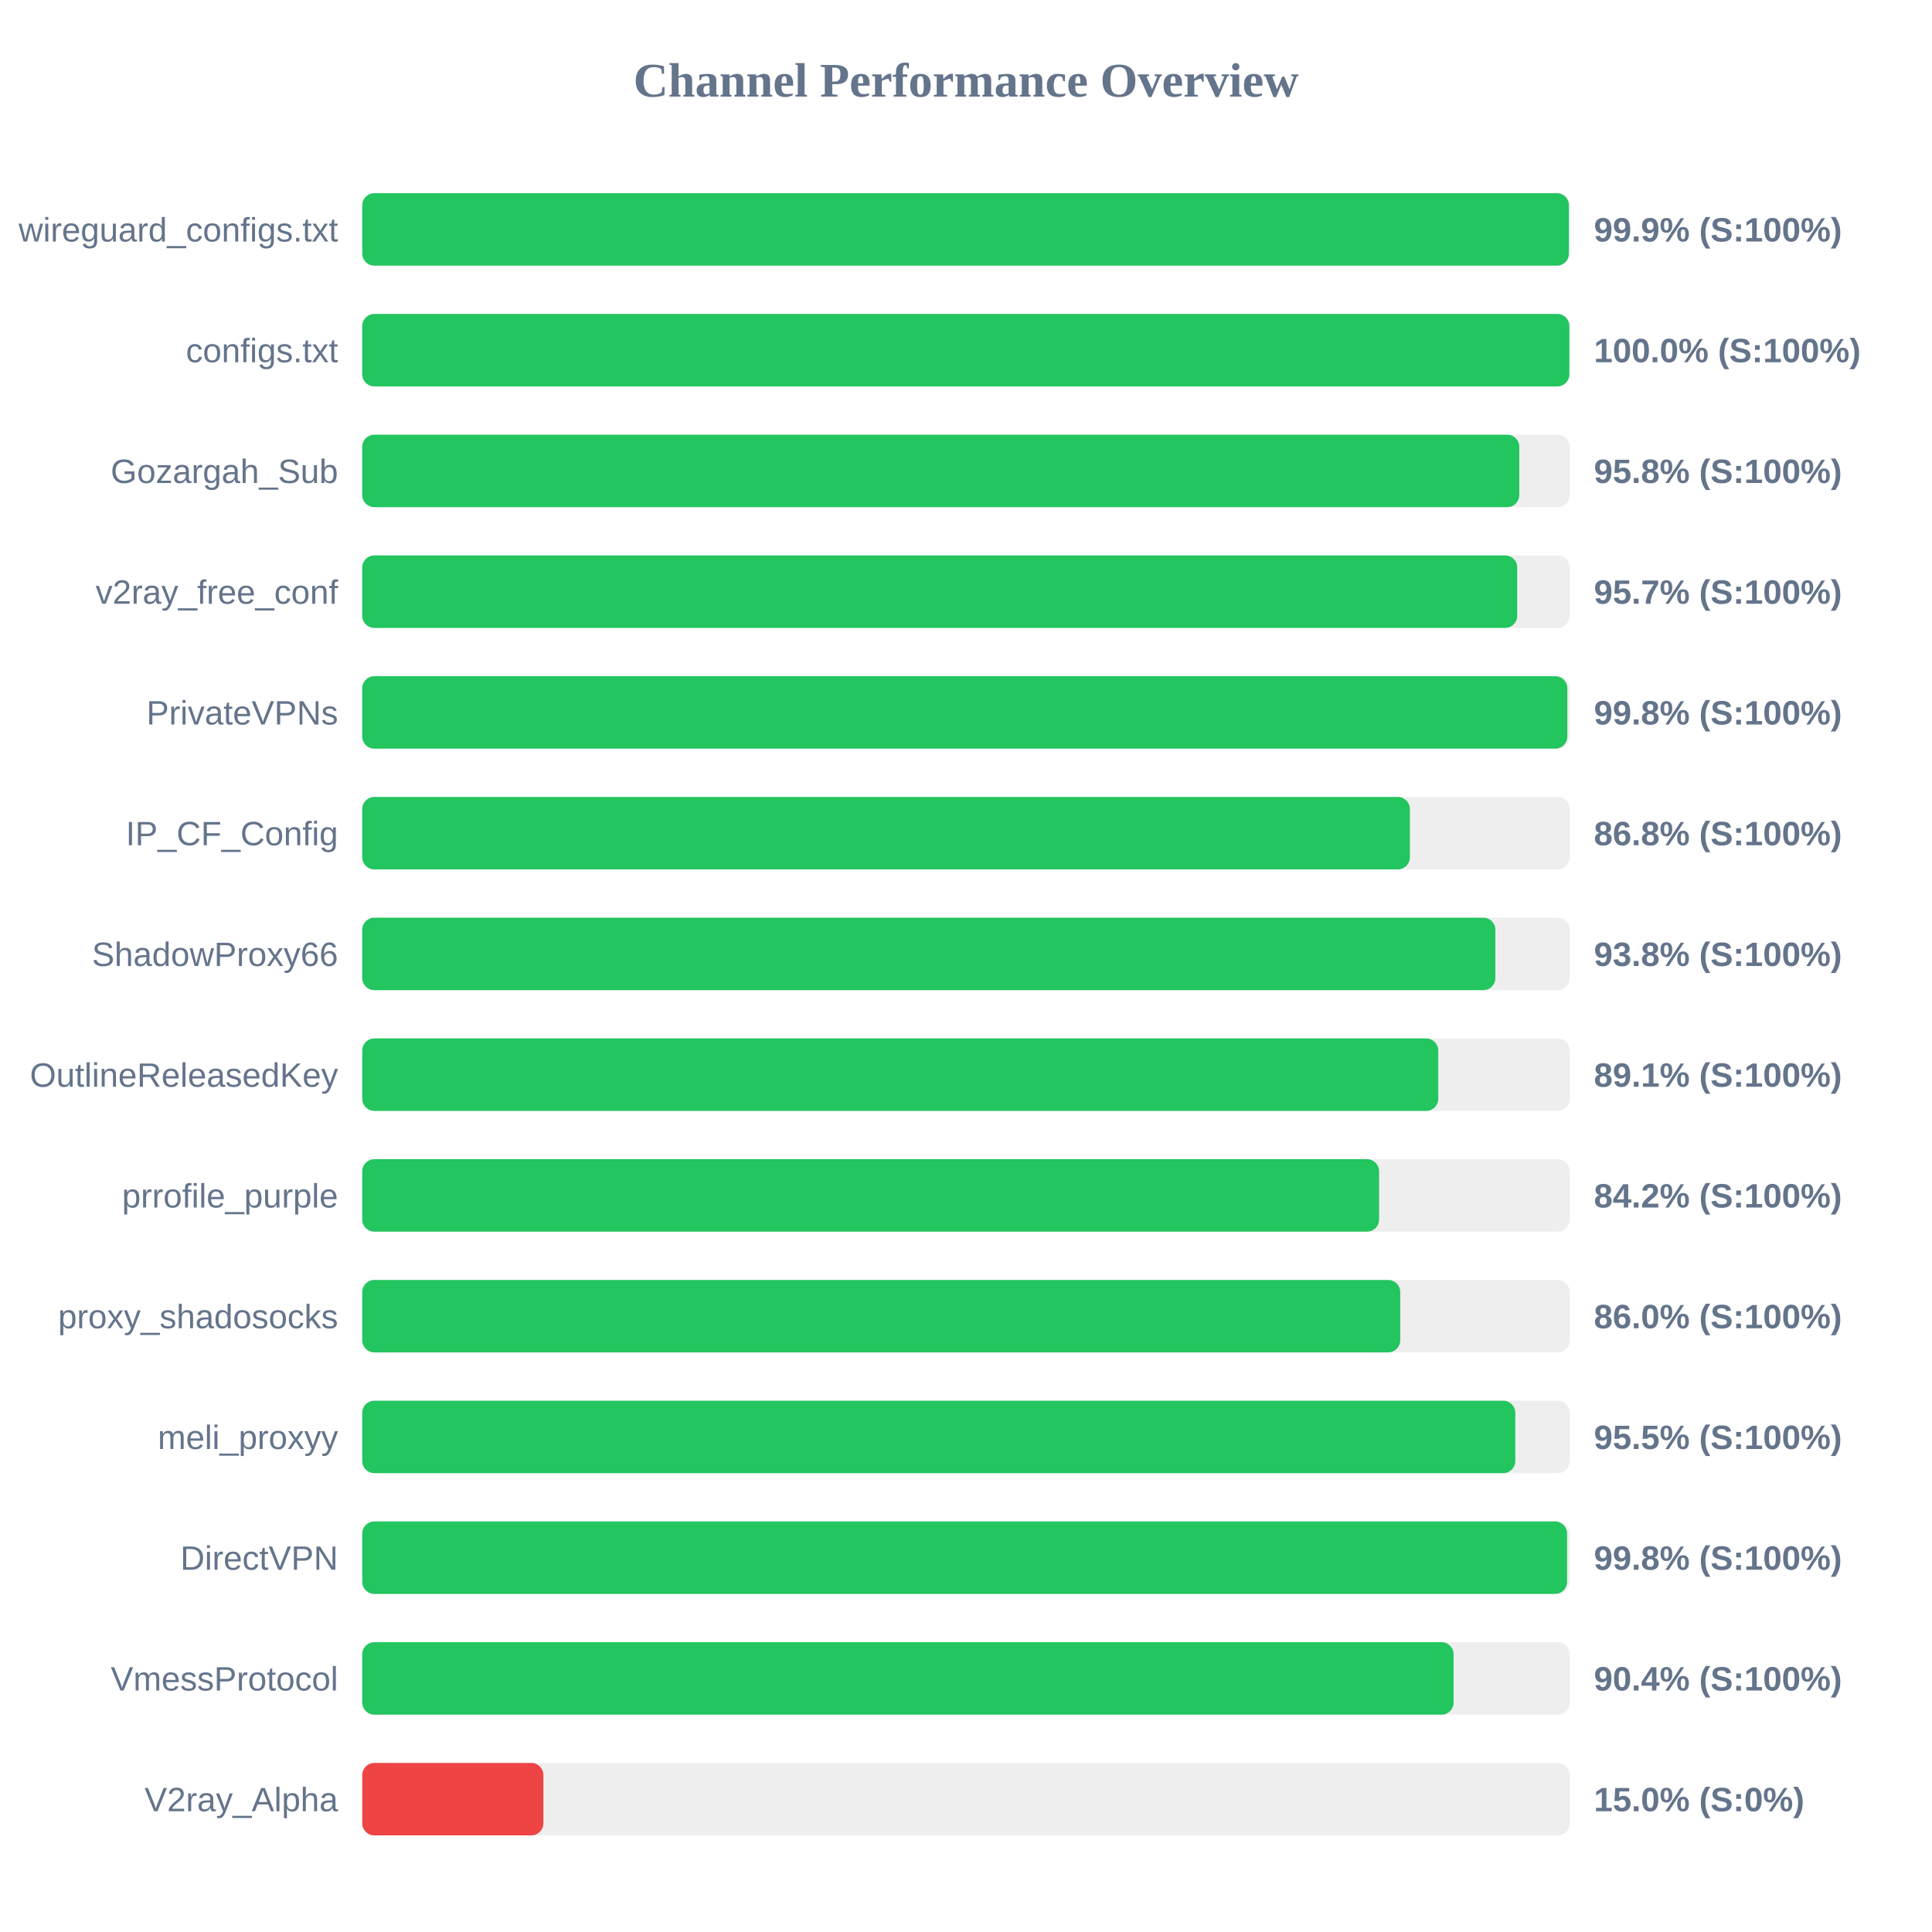
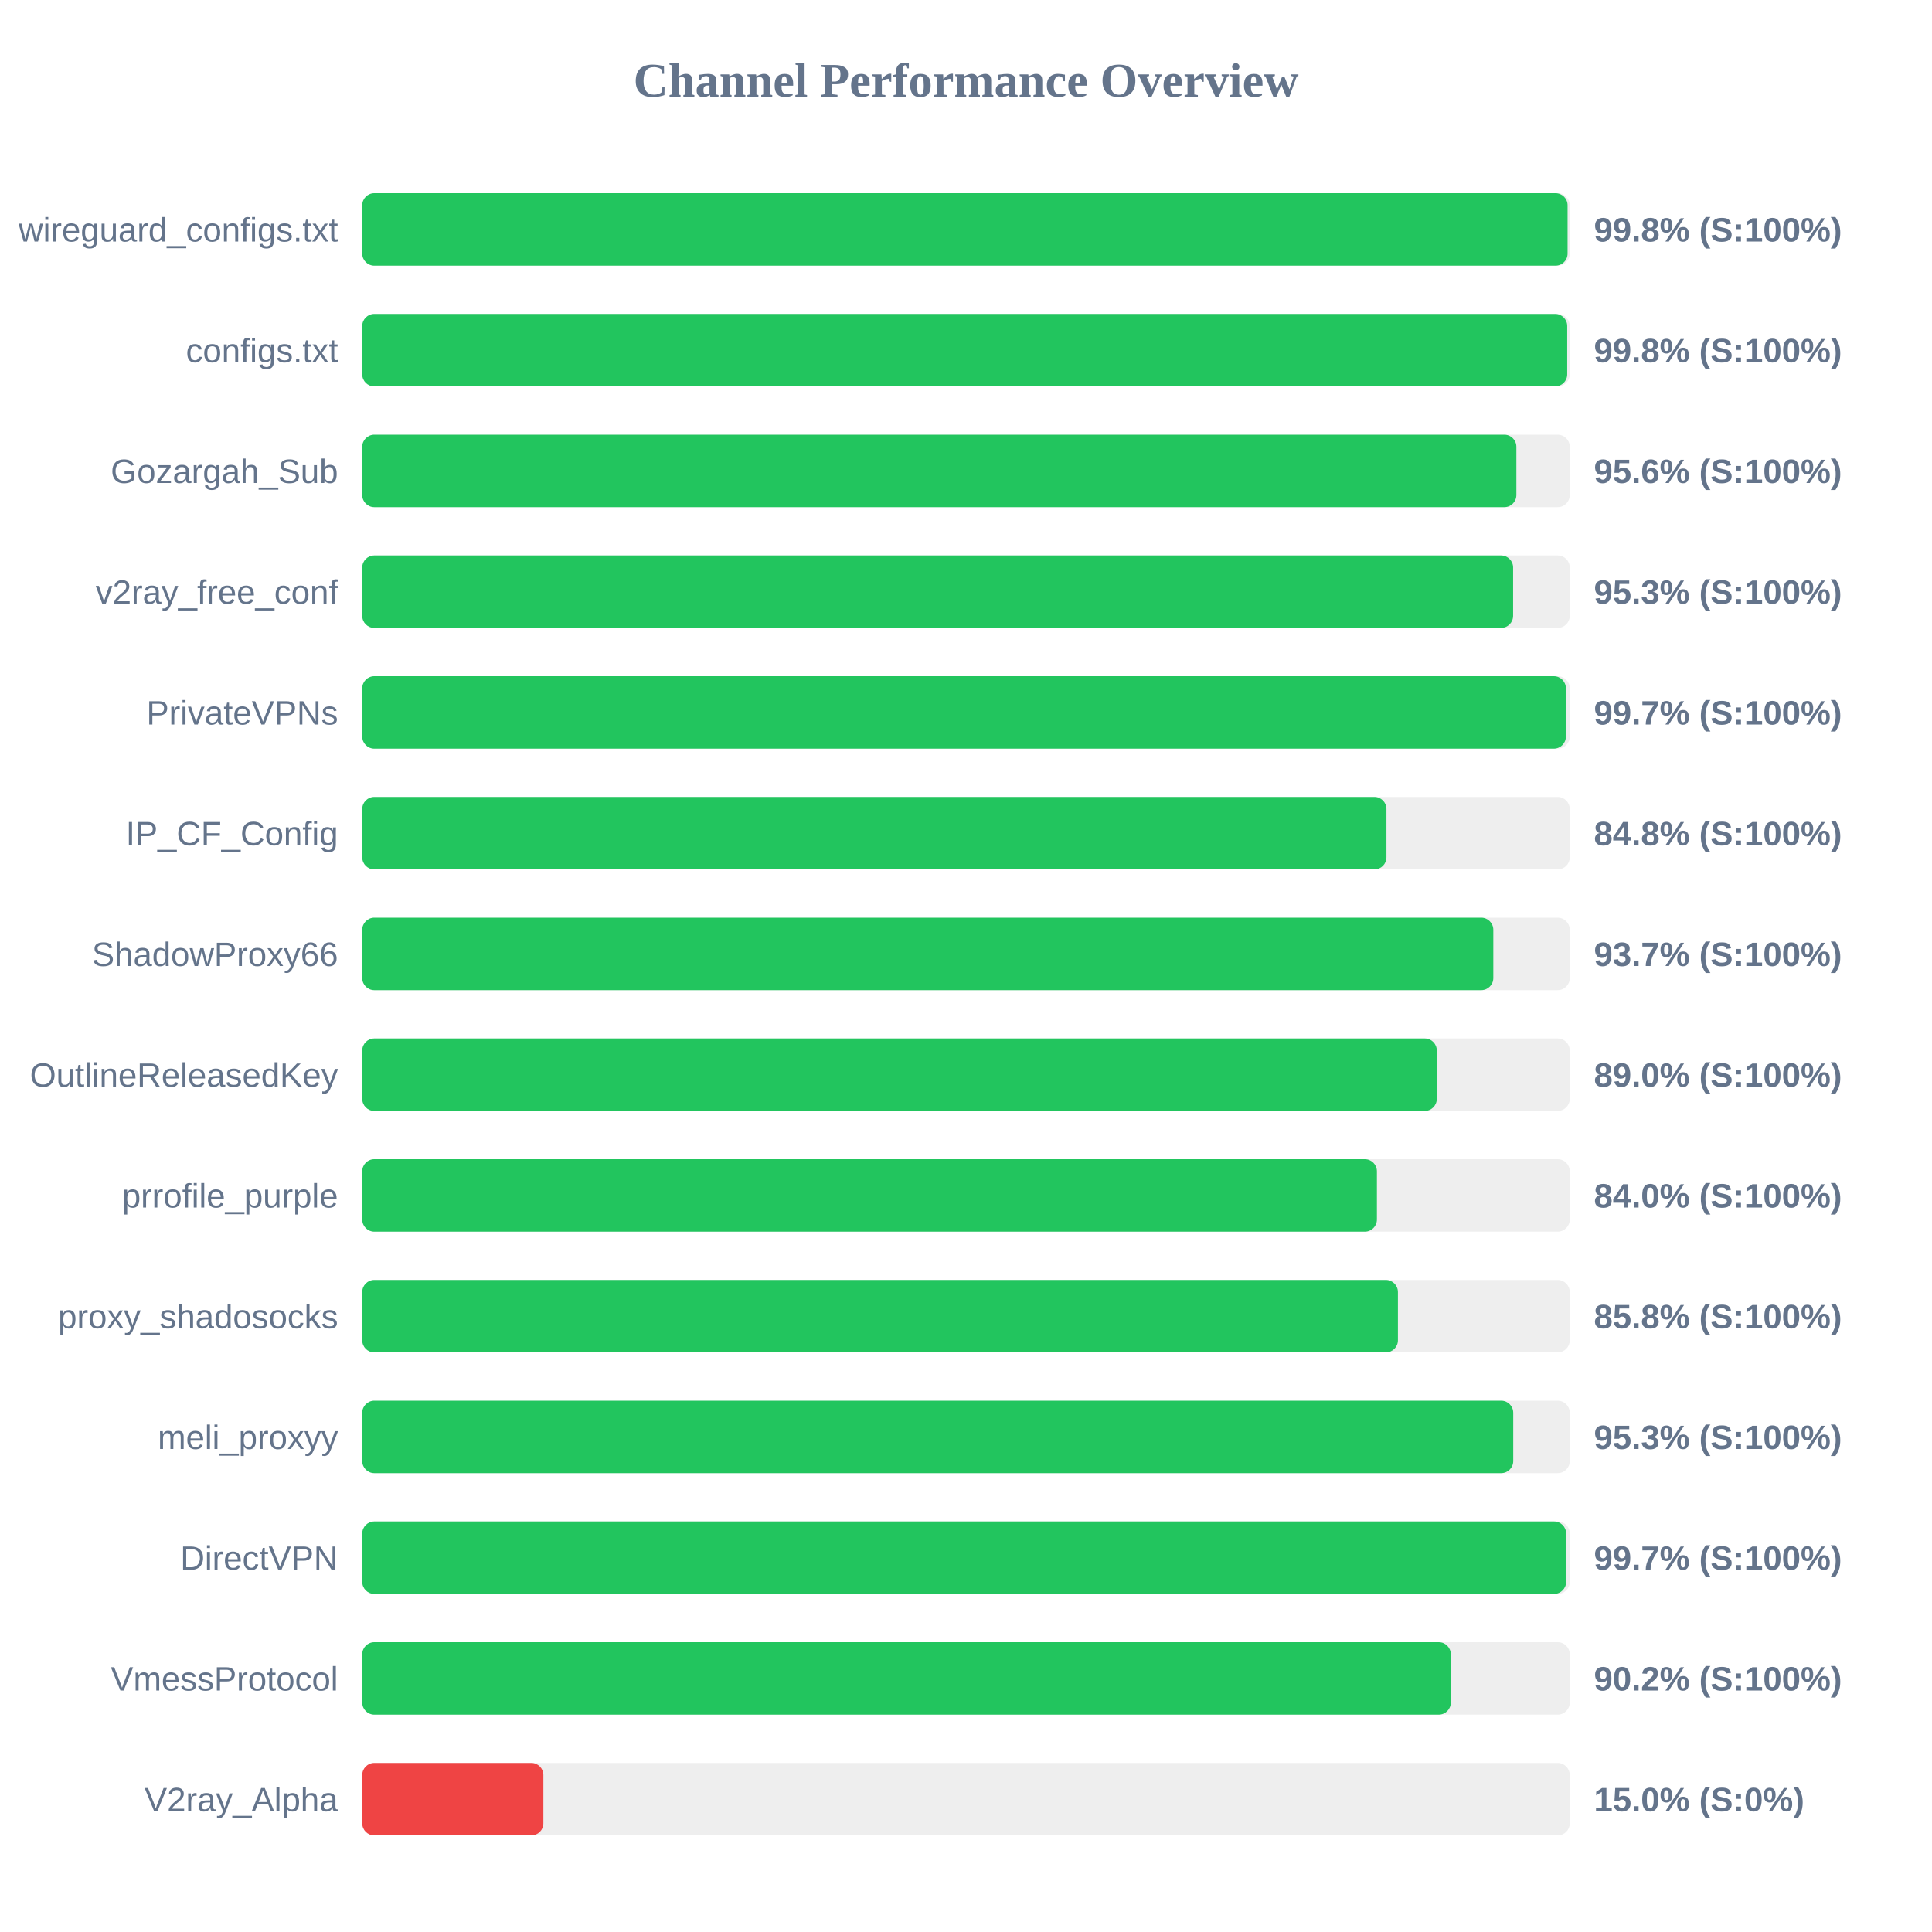
<svg xmlns="http://www.w3.org/2000/svg" width="800" height="800" version="1.1">
  <style>
        .row { font: 14px Arial; fill: #64748b; }
        .score { font: bold 14px Arial; fill: #64748b; }
    </style>
  <text x="400" y="40" text-anchor="middle" font-size="20px" font-weight="bold" fill="#64748b">Channel Performance Overview</text>
  <rect x="150" y="80" width="500" height="30" fill="#eee" rx="5" />
-   <rect x="150" y="80" width="499.65" height="30" fill="#22c55e" rx="5" />
+   <rect x="150" y="80" width="499.1" height="30" fill="#22c55e" rx="5" />
  <text x="140" y="100" text-anchor="end" class="row">wireguard_configs.txt</text>
-   <text x="660" y="100" text-anchor="start" class="score">99.9% (S:100%)</text>
+   <text x="660" y="100" text-anchor="start" class="score">99.8% (S:100%)</text>
  <rect x="150" y="130" width="500" height="30" fill="#eee" rx="5" />
-   <rect x="150" y="130" width="499.85" height="30" fill="#22c55e" rx="5" />
+   <rect x="150" y="130" width="498.95" height="30" fill="#22c55e" rx="5" />
  <text x="140" y="150" text-anchor="end" class="row">configs.txt</text>
-   <text x="660" y="150" text-anchor="start" class="score">100.0% (S:100%)</text>
+   <text x="660" y="150" text-anchor="start" class="score">99.8% (S:100%)</text>
  <rect x="150" y="180" width="500" height="30" fill="#eee" rx="5" />
-   <rect x="150" y="180" width="479.1" height="30" fill="#22c55e" rx="5" />
+   <rect x="150" y="180" width="477.9" height="30" fill="#22c55e" rx="5" />
  <text x="140" y="200" text-anchor="end" class="row">Gozargah_Sub</text>
-   <text x="660" y="200" text-anchor="start" class="score">95.8% (S:100%)</text>
+   <text x="660" y="200" text-anchor="start" class="score">95.6% (S:100%)</text>
  <rect x="150" y="230" width="500" height="30" fill="#eee" rx="5" />
-   <rect x="150" y="230" width="478.25" height="30" fill="#22c55e" rx="5" />
+   <rect x="150" y="230" width="476.55" height="30" fill="#22c55e" rx="5" />
  <text x="140" y="250" text-anchor="end" class="row">v2ray_free_conf</text>
-   <text x="660" y="250" text-anchor="start" class="score">95.7% (S:100%)</text>
+   <text x="660" y="250" text-anchor="start" class="score">95.3% (S:100%)</text>
  <rect x="150" y="280" width="500" height="30" fill="#eee" rx="5" />
-   <rect x="150" y="280" width="499.0" height="30" fill="#22c55e" rx="5" />
+   <rect x="150" y="280" width="498.4" height="30" fill="#22c55e" rx="5" />
  <text x="140" y="300" text-anchor="end" class="row">PrivateVPNs</text>
-   <text x="660" y="300" text-anchor="start" class="score">99.8% (S:100%)</text>
+   <text x="660" y="300" text-anchor="start" class="score">99.7% (S:100%)</text>
  <rect x="150" y="330" width="500" height="30" fill="#eee" rx="5" />
-   <rect x="150" y="330" width="433.8" height="30" fill="#22c55e" rx="5" />
+   <rect x="150" y="330" width="424.1" height="30" fill="#22c55e" rx="5" />
  <text x="140" y="350" text-anchor="end" class="row">IP_CF_Config</text>
-   <text x="660" y="350" text-anchor="start" class="score">86.8% (S:100%)</text>
+   <text x="660" y="350" text-anchor="start" class="score">84.8% (S:100%)</text>
  <rect x="150" y="380" width="500" height="30" fill="#eee" rx="5" />
-   <rect x="150" y="380" width="469.2" height="30" fill="#22c55e" rx="5" />
+   <rect x="150" y="380" width="468.35" height="30" fill="#22c55e" rx="5" />
  <text x="140" y="400" text-anchor="end" class="row">ShadowProxy66</text>
-   <text x="660" y="400" text-anchor="start" class="score">93.8% (S:100%)</text>
+   <text x="660" y="400" text-anchor="start" class="score">93.7% (S:100%)</text>
  <rect x="150" y="430" width="500" height="30" fill="#eee" rx="5" />
-   <rect x="150" y="430" width="445.55" height="30" fill="#22c55e" rx="5" />
+   <rect x="150" y="430" width="444.95" height="30" fill="#22c55e" rx="5" />
  <text x="140" y="450" text-anchor="end" class="row">OutlineReleasedKey</text>
-   <text x="660" y="450" text-anchor="start" class="score">89.1% (S:100%)</text>
+   <text x="660" y="450" text-anchor="start" class="score">89.0% (S:100%)</text>
  <rect x="150" y="480" width="500" height="30" fill="#eee" rx="5" />
-   <rect x="150" y="480" width="421.05" height="30" fill="#22c55e" rx="5" />
+   <rect x="150" y="480" width="420.15" height="30" fill="#22c55e" rx="5" />
  <text x="140" y="500" text-anchor="end" class="row">prrofile_purple</text>
-   <text x="660" y="500" text-anchor="start" class="score">84.2% (S:100%)</text>
+   <text x="660" y="500" text-anchor="start" class="score">84.0% (S:100%)</text>
  <rect x="150" y="530" width="500" height="30" fill="#eee" rx="5" />
-   <rect x="150" y="530" width="429.8" height="30" fill="#22c55e" rx="5" />
+   <rect x="150" y="530" width="428.85" height="30" fill="#22c55e" rx="5" />
  <text x="140" y="550" text-anchor="end" class="row">proxy_shadosocks</text>
-   <text x="660" y="550" text-anchor="start" class="score">86.0% (S:100%)</text>
+   <text x="660" y="550" text-anchor="start" class="score">85.8% (S:100%)</text>
  <rect x="150" y="580" width="500" height="30" fill="#eee" rx="5" />
-   <rect x="150" y="580" width="477.45" height="30" fill="#22c55e" rx="5" />
+   <rect x="150" y="580" width="476.6" height="30" fill="#22c55e" rx="5" />
  <text x="140" y="600" text-anchor="end" class="row">meli_proxyy</text>
-   <text x="660" y="600" text-anchor="start" class="score">95.5% (S:100%)</text>
+   <text x="660" y="600" text-anchor="start" class="score">95.3% (S:100%)</text>
  <rect x="150" y="630" width="500" height="30" fill="#eee" rx="5" />
-   <rect x="150" y="630" width="498.9" height="30" fill="#22c55e" rx="5" />
+   <rect x="150" y="630" width="498.5" height="30" fill="#22c55e" rx="5" />
  <text x="140" y="650" text-anchor="end" class="row">DirectVPN</text>
-   <text x="660" y="650" text-anchor="start" class="score">99.8% (S:100%)</text>
+   <text x="660" y="650" text-anchor="start" class="score">99.7% (S:100%)</text>
  <rect x="150" y="680" width="500" height="30" fill="#eee" rx="5" />
-   <rect x="150" y="680" width="451.9" height="30" fill="#22c55e" rx="5" />
+   <rect x="150" y="680" width="450.75" height="30" fill="#22c55e" rx="5" />
  <text x="140" y="700" text-anchor="end" class="row">VmessProtocol</text>
-   <text x="660" y="700" text-anchor="start" class="score">90.4% (S:100%)</text>
+   <text x="660" y="700" text-anchor="start" class="score">90.2% (S:100%)</text>
  <rect x="150" y="730" width="500" height="30" fill="#eee" rx="5" />
  <rect x="150" y="730" width="75.0" height="30" fill="#ef4444" rx="5" />
  <text x="140" y="750" text-anchor="end" class="row">V2ray_Alpha</text>
  <text x="660" y="750" text-anchor="start" class="score">15.0% (S:0%)</text>
</svg>
